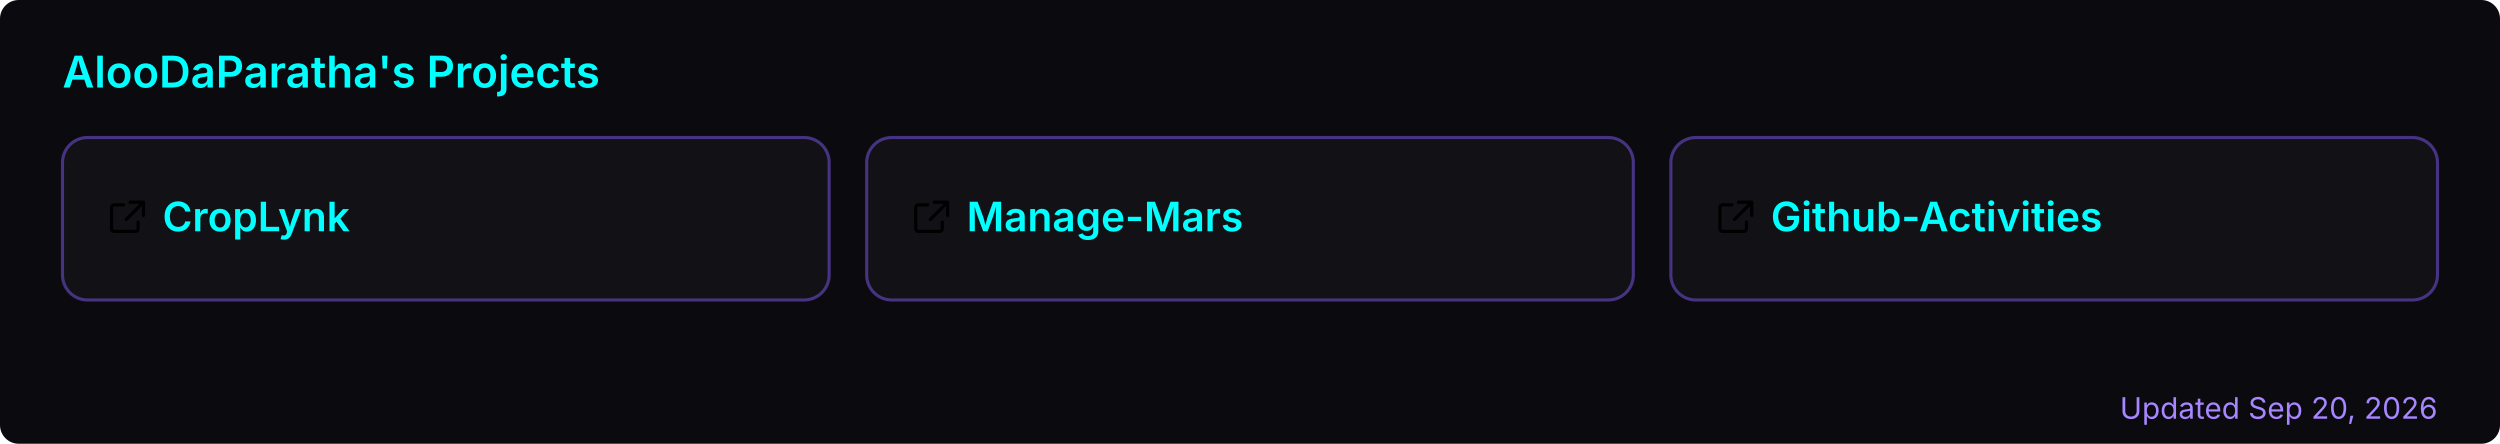
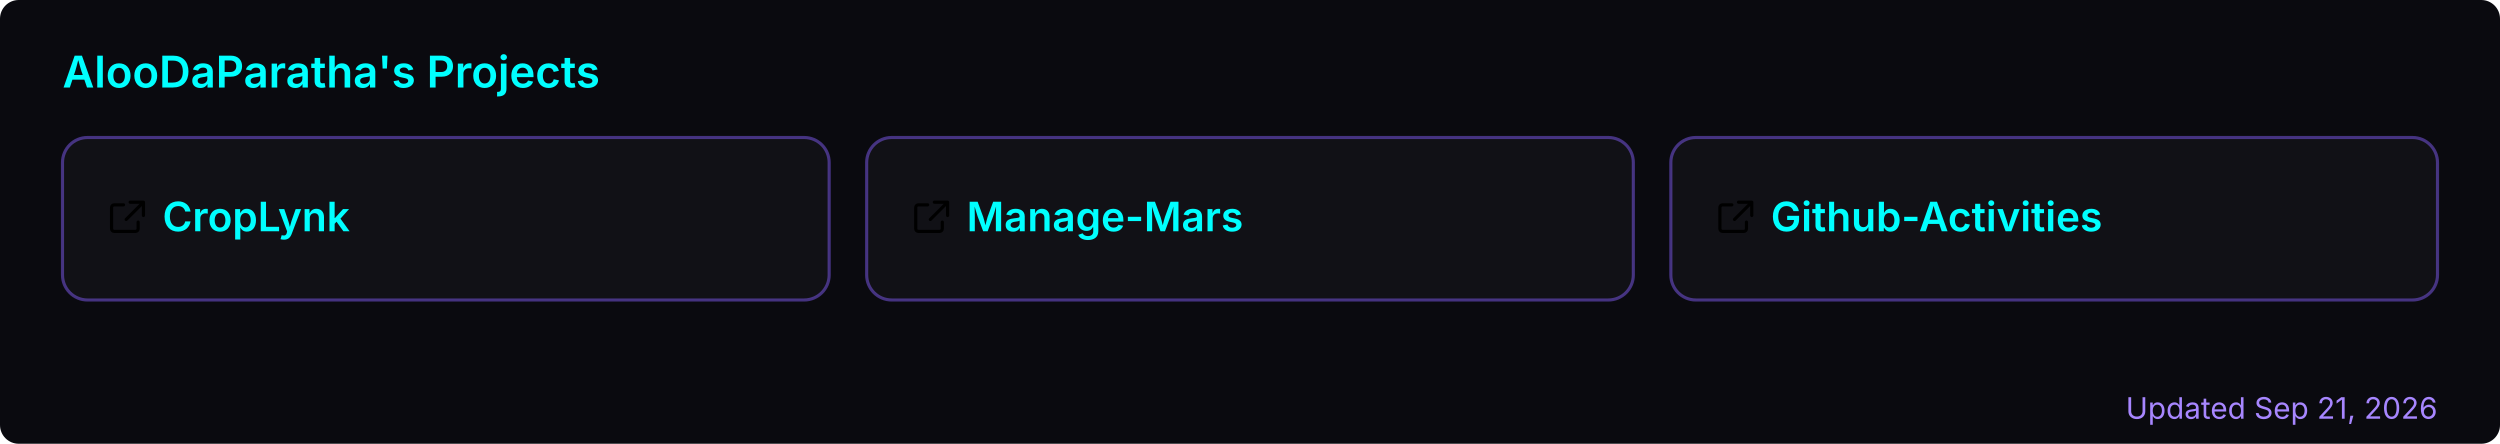
<svg xmlns="http://www.w3.org/2000/svg" width="800" height="142" viewBox="0 0 800 142" role="img" aria-label="AlooDaParatha's pinned GitHub projects">
  <rect width="800" height="142" rx="6" fill="#0a0a0f" />
  <text x="20" y="28" font-size="14" font-weight="600" fill="#00ffff" font-family="-apple-system,BlinkMacSystemFont,'Segoe UI',sans-serif">AlooDaParatha's Projects</text>
  <a href="https://github.com/AlooDaParatha/CropLynk" target="_blank">
    <g>
      <rect x="20" y="44" width="245.333" height="52" rx="8" fill="rgba(255,255,255,0.03)" stroke="rgba(127,90,240,0.5)" stroke-width="1" />
      <g fill="#00ffff" transform="translate(34,63) scale(0.85)">
        <path d="M6.5 3H3a1 1 0 0 0-1 1v8a1 1 0 0 0 1 1h8a1 1 0 0 0 1-1V9.5M9 2h5v5M13.5 2.5l-6 6" fill="none" stroke="currentColor" stroke-width="1.2" stroke-linecap="round" stroke-linejoin="round" />
      </g>
      <text x="52" y="74" font-size="13" font-weight="600" fill="#00ffff" font-family="-apple-system,BlinkMacSystemFont,'Segoe UI',sans-serif">CropLynk</text>
    </g>
  </a>
  <a href="https://github.com/AlooDaParatha/Manage-Mars" target="_blank">
    <g>
      <rect x="277.333" y="44" width="245.333" height="52" rx="8" fill="rgba(255,255,255,0.03)" stroke="rgba(127,90,240,0.5)" stroke-width="1" />
      <g fill="#00ffff" transform="translate(291.3333,63) scale(0.85)">
        <path d="M6.5 3H3a1 1 0 0 0-1 1v8a1 1 0 0 0 1 1h8a1 1 0 0 0 1-1V9.5M9 2h5v5M13.5 2.5l-6 6" fill="none" stroke="currentColor" stroke-width="1.2" stroke-linecap="round" stroke-linejoin="round" />
      </g>
      <text x="309.333" y="74" font-size="13" font-weight="600" fill="#00ffff" font-family="-apple-system,BlinkMacSystemFont,'Segoe UI',sans-serif">Manage-Mars</text>
    </g>
  </a>
  <a href="https://github.com/AlooDaParatha/Github-Activities" target="_blank">
    <g>
      <rect x="534.667" y="44" width="245.333" height="52" rx="8" fill="rgba(255,255,255,0.03)" stroke="rgba(127,90,240,0.5)" stroke-width="1" />
      <g fill="#00ffff" transform="translate(548.6667,63) scale(0.85)">
        <path d="M6.5 3H3a1 1 0 0 0-1 1v8a1 1 0 0 0 1 1h8a1 1 0 0 0 1-1V9.5M9 2h5v5M13.5 2.5l-6 6" fill="none" stroke="currentColor" stroke-width="1.2" stroke-linecap="round" stroke-linejoin="round" />
      </g>
      <text x="566.667" y="74" font-size="13" font-weight="600" fill="#00ffff" font-family="-apple-system,BlinkMacSystemFont,'Segoe UI',sans-serif">Github-Activities</text>
    </g>
  </a>
-   <text x="780" y="134" font-size="9.5" fill="#a786ff" text-anchor="end" font-family="-apple-system,BlinkMacSystemFont,'Segoe UI',sans-serif">Updated Sep 20, 2026</text>
+   <text x="780" y="134" font-size="9.5" fill="#a786ff" text-anchor="end" font-family="-apple-system,BlinkMacSystemFont,'Segoe UI',sans-serif">Updated Sep 21, 2026</text>
</svg>
